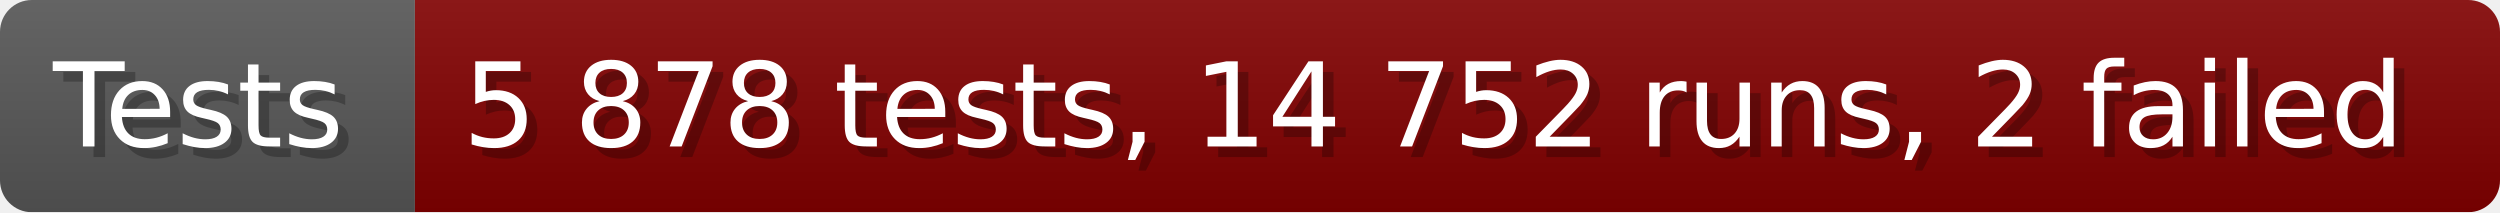
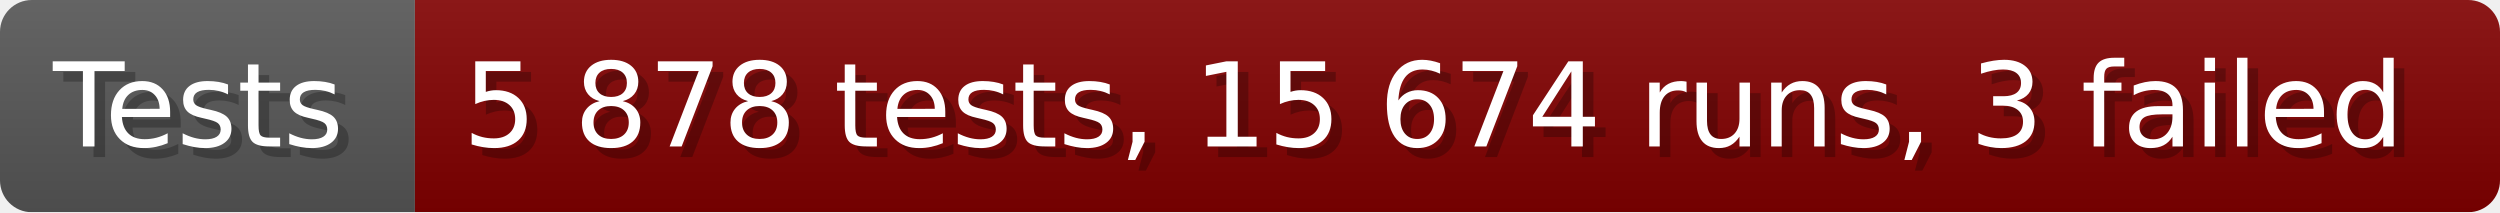
- <svg xmlns="http://www.w3.org/2000/svg" width="235.6" height="20" viewBox="0 0 2356 200" role="img" aria-label="Tests: 5 878 tests, 14 752 runs, 2 failed">
+ <svg xmlns="http://www.w3.org/2000/svg" width="235.6" height="20" viewBox="0 0 2356 200" role="img" aria-label="Tests: 5 878 tests, 15 674 runs, 3 failed">
  <linearGradient id="a" x2="0" y2="100%">
    <stop offset="0" stop-opacity=".1" stop-color="#EEE" />
    <stop offset="1" stop-opacity=".1" />
  </linearGradient>
  <mask id="m">
    <rect width="2356" height="200" rx="30" fill="#FFF" />
  </mask>
  <g mask="url(#m)">
    <rect width="391" height="200" fill="#555" />
    <rect width="1965" height="200" fill="#800000" x="391" />
    <rect width="2356" height="200" fill="url(#a)" />
  </g>
  <g aria-hidden="true" fill="#fff" text-anchor="start" font-family="Verdana,DejaVu Sans,sans-serif" font-size="110">
    <text x="60" y="148" textLength="291" fill="#000" opacity="0.25">Tests</text>
    <text x="50" y="138" textLength="291">Tests</text>
-     <text x="446" y="148" textLength="1865" fill="#000" opacity="0.25">5 878 tests, 14 752 runs, 2 failed</text>
-     <text x="436" y="138" textLength="1865">5 878 tests, 14 752 runs, 2 failed</text>
+     <text x="446" y="148" textLength="1865" fill="#000" opacity="0.25">5 878 tests, 15 674 runs, 3 failed</text>
+     <text x="436" y="138" textLength="1865">5 878 tests, 15 674 runs, 3 failed</text>
  </g>
</svg>
